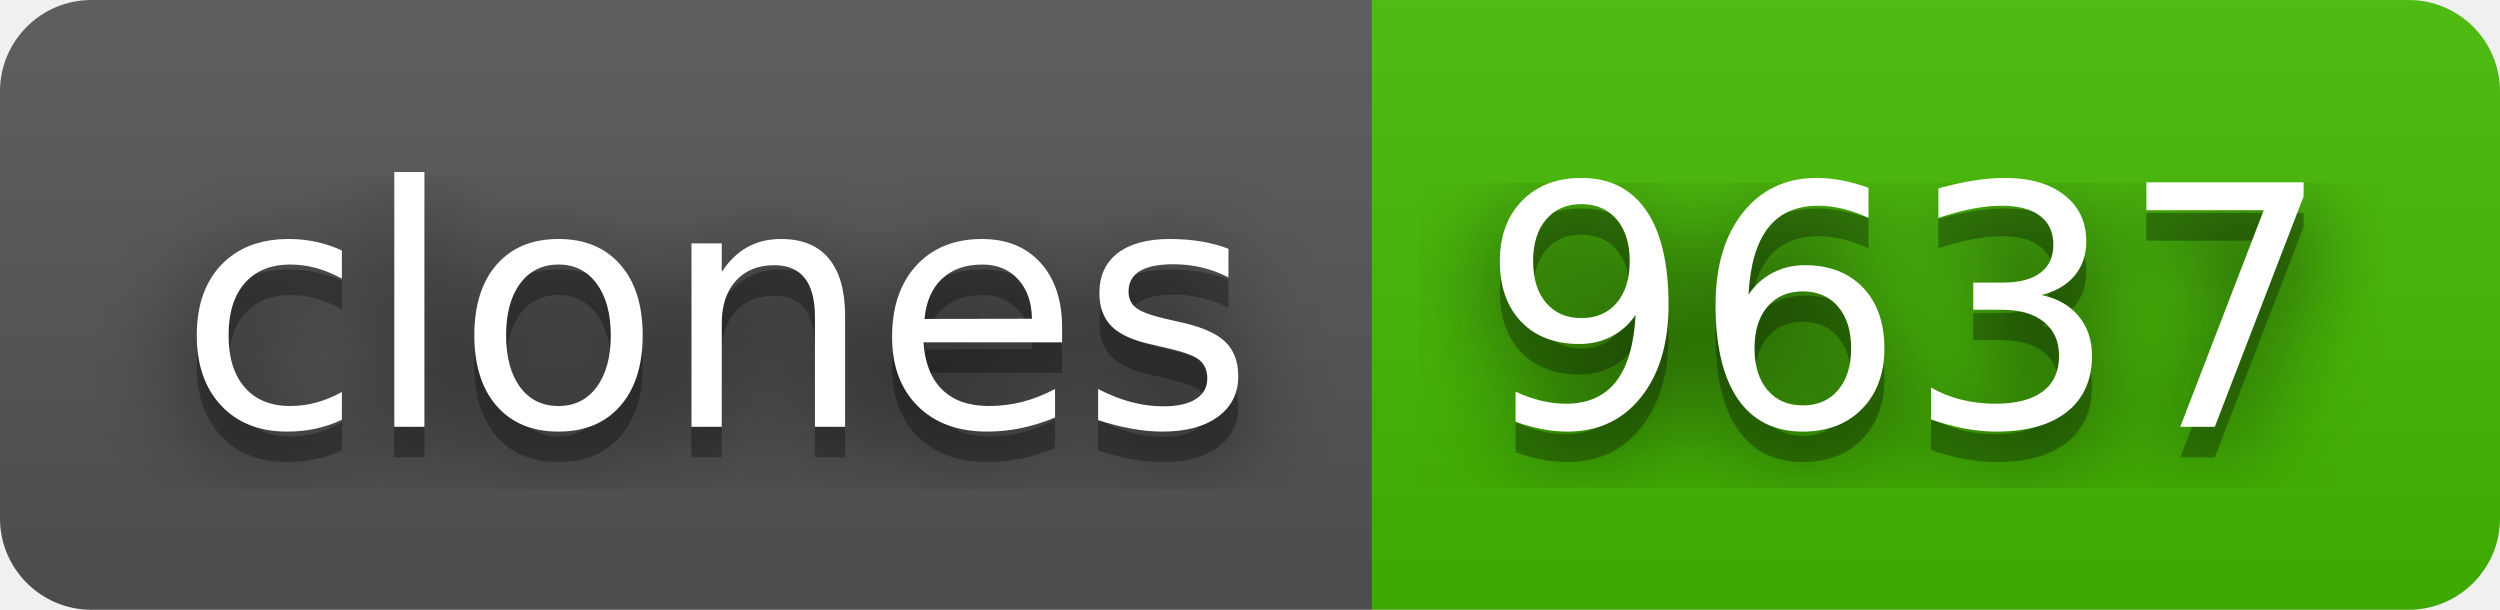
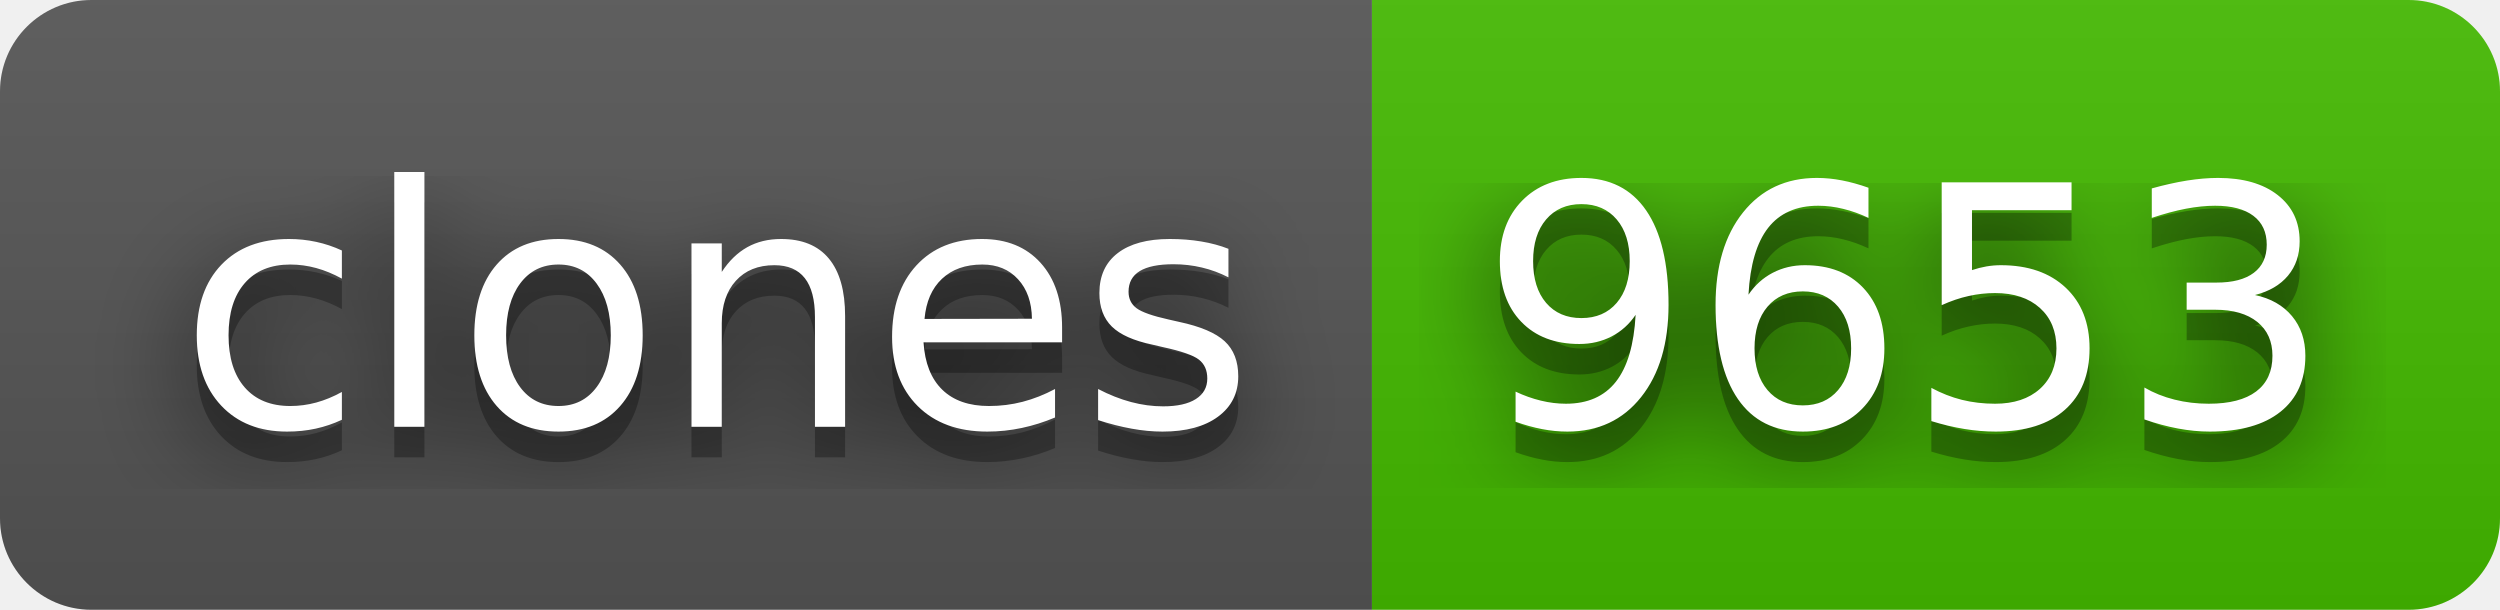
- <svg xmlns="http://www.w3.org/2000/svg" width="82" height="20" role="img" aria-label="clones: 9637">
+ <svg xmlns="http://www.w3.org/2000/svg" width="82" height="20" role="img" aria-label="clones: 9653">
  <filter id="blur">
    <feGaussianBlur stdDeviation="16" />
  </filter>
  <linearGradient id="s" x2="0" y2="100%">
    <stop offset="0" stop-color="#bbb" stop-opacity=".1" />
    <stop offset="1" stop-opacity=".1" />
  </linearGradient>
  <clipPath id="r">
    <rect width="82" height="20" rx="3" />
  </clipPath>
  <g clip-path="url(#r)">
    <rect width="45" height="20" fill="#555" />
    <rect x="45" width="37" height="20" fill="#4b0" />
    <rect width="82" height="20" fill="url(#s)" />
  </g>
  <g fill="#fff" text-anchor="middle" font-family="Verdana,Geneva,DejaVu Sans,sans-serif" text-rendering="geometricPrecision" font-size="110">
    <g transform="scale(.1)">
      <g aria-hidden="true" fill="#010101">
        <text x="235" y="150" fill-opacity=".8" filter="url(#blur)" textLength="350">clones</text>
        <text x="235" y="150" fill-opacity=".3" textLength="350">clones</text>
      </g>
      <text x="235" y="140" textLength="350">clones</text>
    </g>
    <g transform="scale(.1)">
      <g aria-hidden="true" fill="#010101">
-         <text x="625" y="150" fill-opacity=".8" filter="url(#blur)" textLength="270">9637</text>
-         <text x="625" y="150" fill-opacity=".3" textLength="270">9637</text>
+         <text x="625" y="150" fill-opacity=".8" filter="url(#blur)" textLength="270">9653</text>
+         <text x="625" y="150" fill-opacity=".3" textLength="270">9653</text>
      </g>
-       <text x="625" y="140" textLength="270">9637</text>
+       <text x="625" y="140" textLength="270">9653</text>
    </g>
  </g>
</svg>
